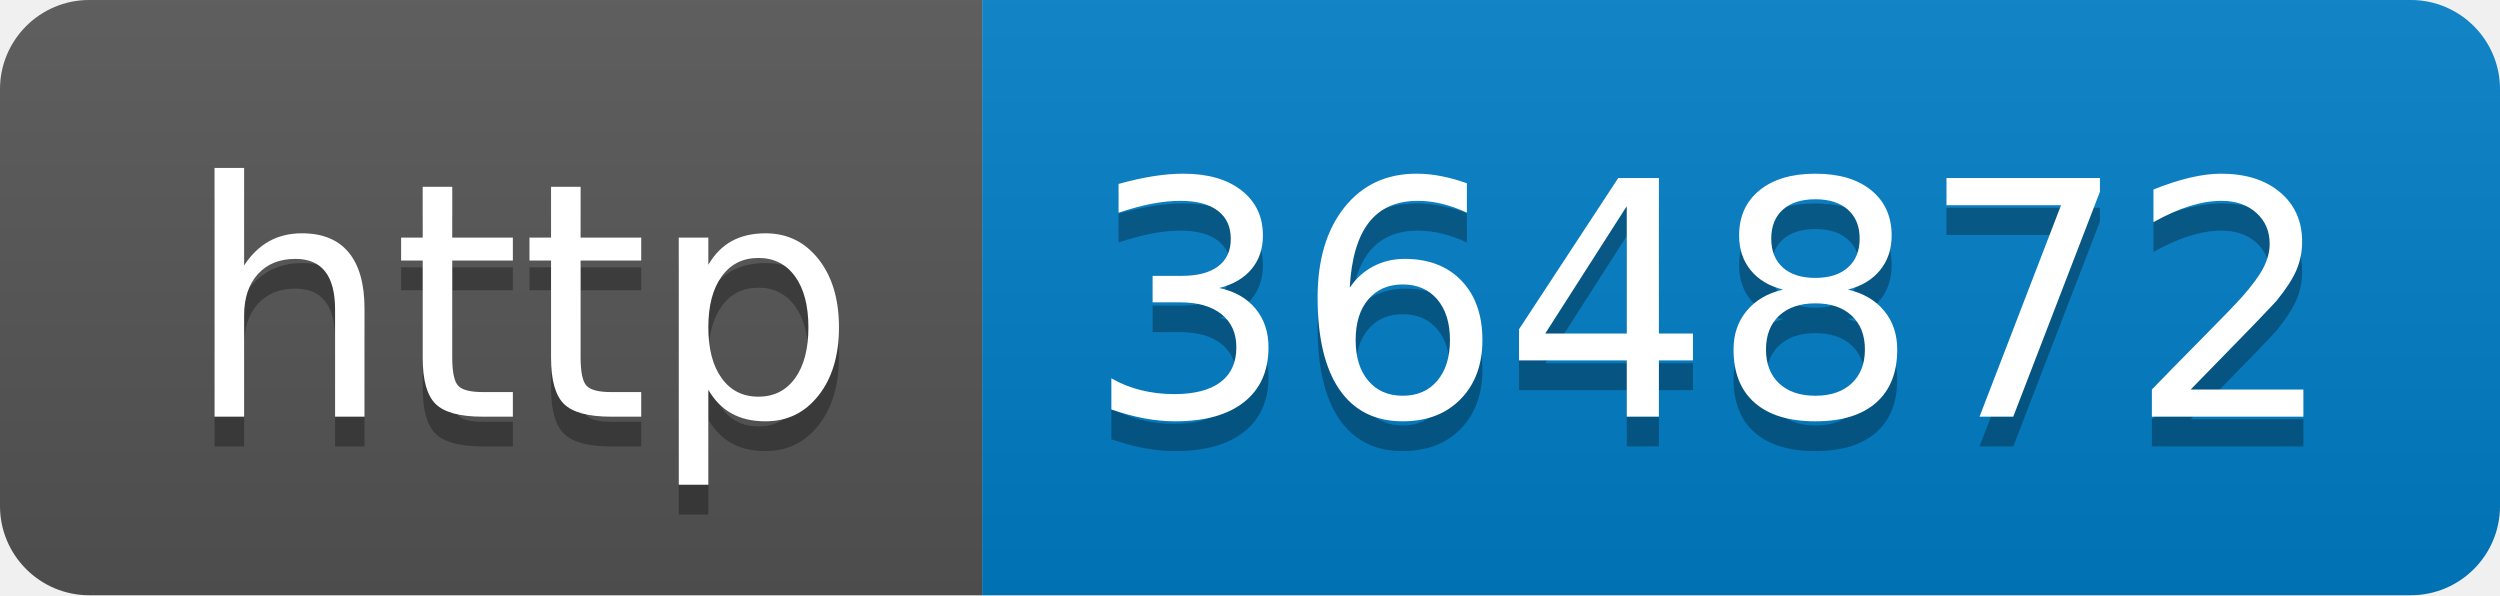
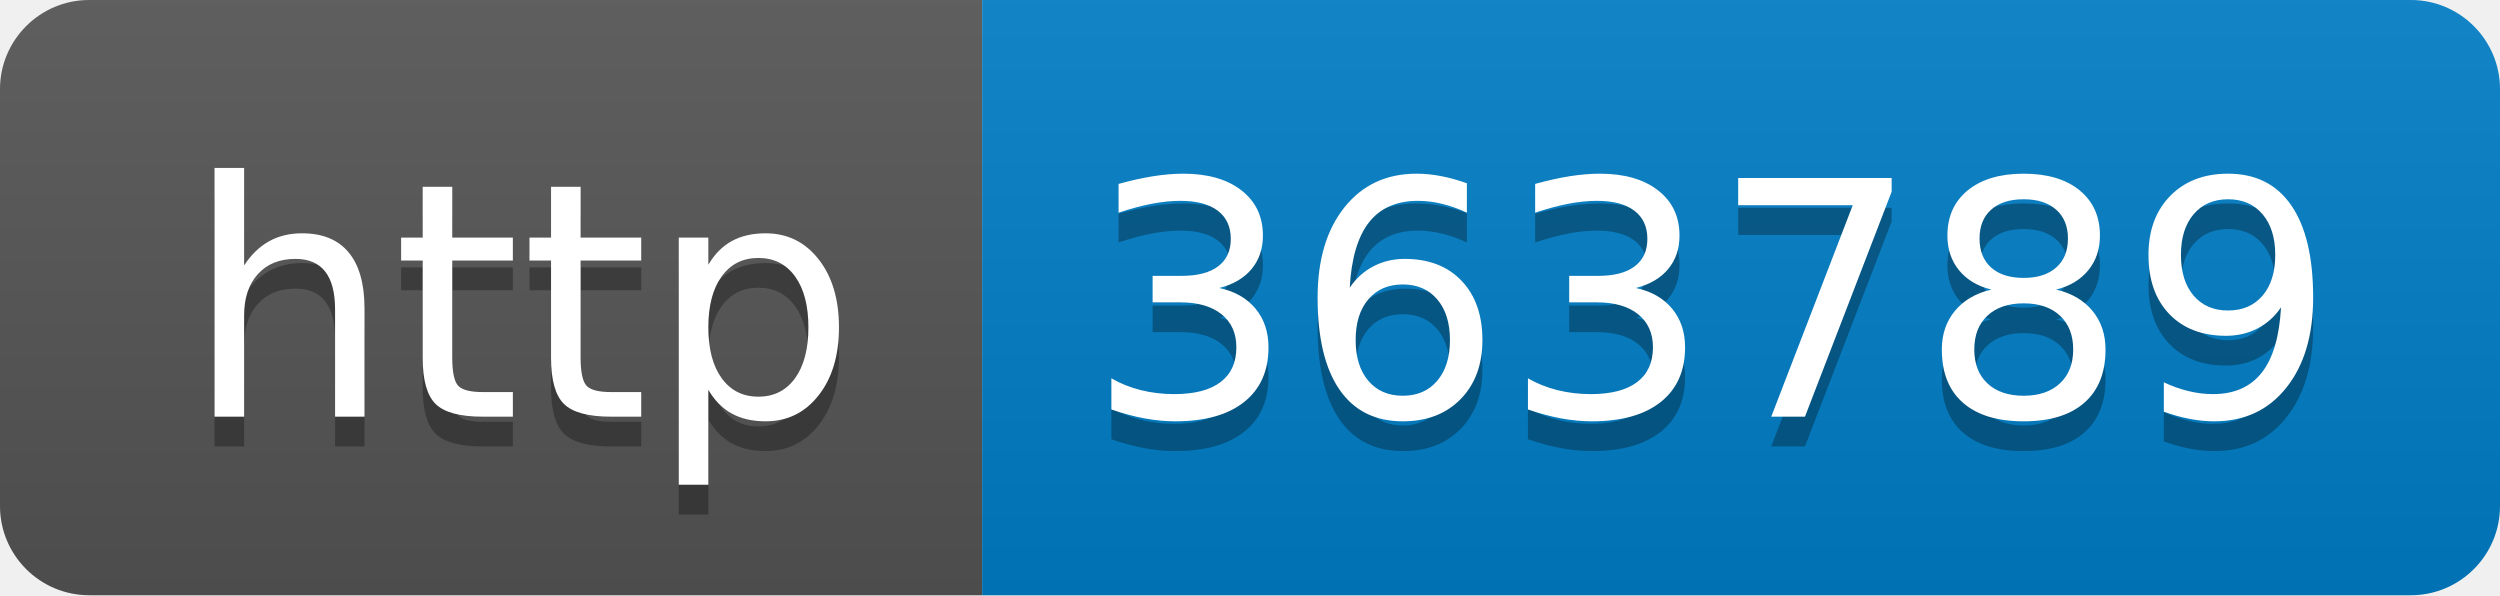
- <svg xmlns="http://www.w3.org/2000/svg" width="84" height="20" role="img" aria-label="http: 364872">
+ <svg xmlns="http://www.w3.org/2000/svg" width="84" height="20" role="img" aria-label="http: 363789">
  <linearGradient id="s" x2="0" y2="100%">
    <stop offset="0" stop-color="#bbb" stop-opacity=".1" />
    <stop offset="1" stop-opacity=".1" />
  </linearGradient>
  <clipPath id="r">
    <rect width="84" height="20" rx="3" fill="#fff" />
  </clipPath>
  <g clip-path="url(#r)">
    <rect width="33" height="20" fill="#555" />
    <rect x="33" width="51" height="20" fill="#007ec6" />
    <rect width="84" height="20" fill="url(#s)" />
  </g>
  <g fill="#fff" text-anchor="middle" font-family="Verdana,Geneva,DejaVu Sans,sans-serif" text-rendering="geometricPrecision" font-size="110">
    <text aria-hidden="true" x="175" y="150" fill="#010101" fill-opacity=".3" transform="scale(.1)" textLength="230">http</text>
    <text x="175" y="140" transform="scale(.1)" fill="#fff" textLength="230">http</text>
-     <text aria-hidden="true" x="575" y="150" fill="#010101" fill-opacity=".3" transform="scale(.1)" textLength="410">364872</text>
-     <text x="575" y="140" transform="scale(.1)" fill="#fff" textLength="410">364872</text>
+     <text aria-hidden="true" x="575" y="150" fill="#010101" fill-opacity=".3" transform="scale(.1)" textLength="410">363789</text>
+     <text x="575" y="140" transform="scale(.1)" fill="#fff" textLength="410">363789</text>
  </g>
</svg>
